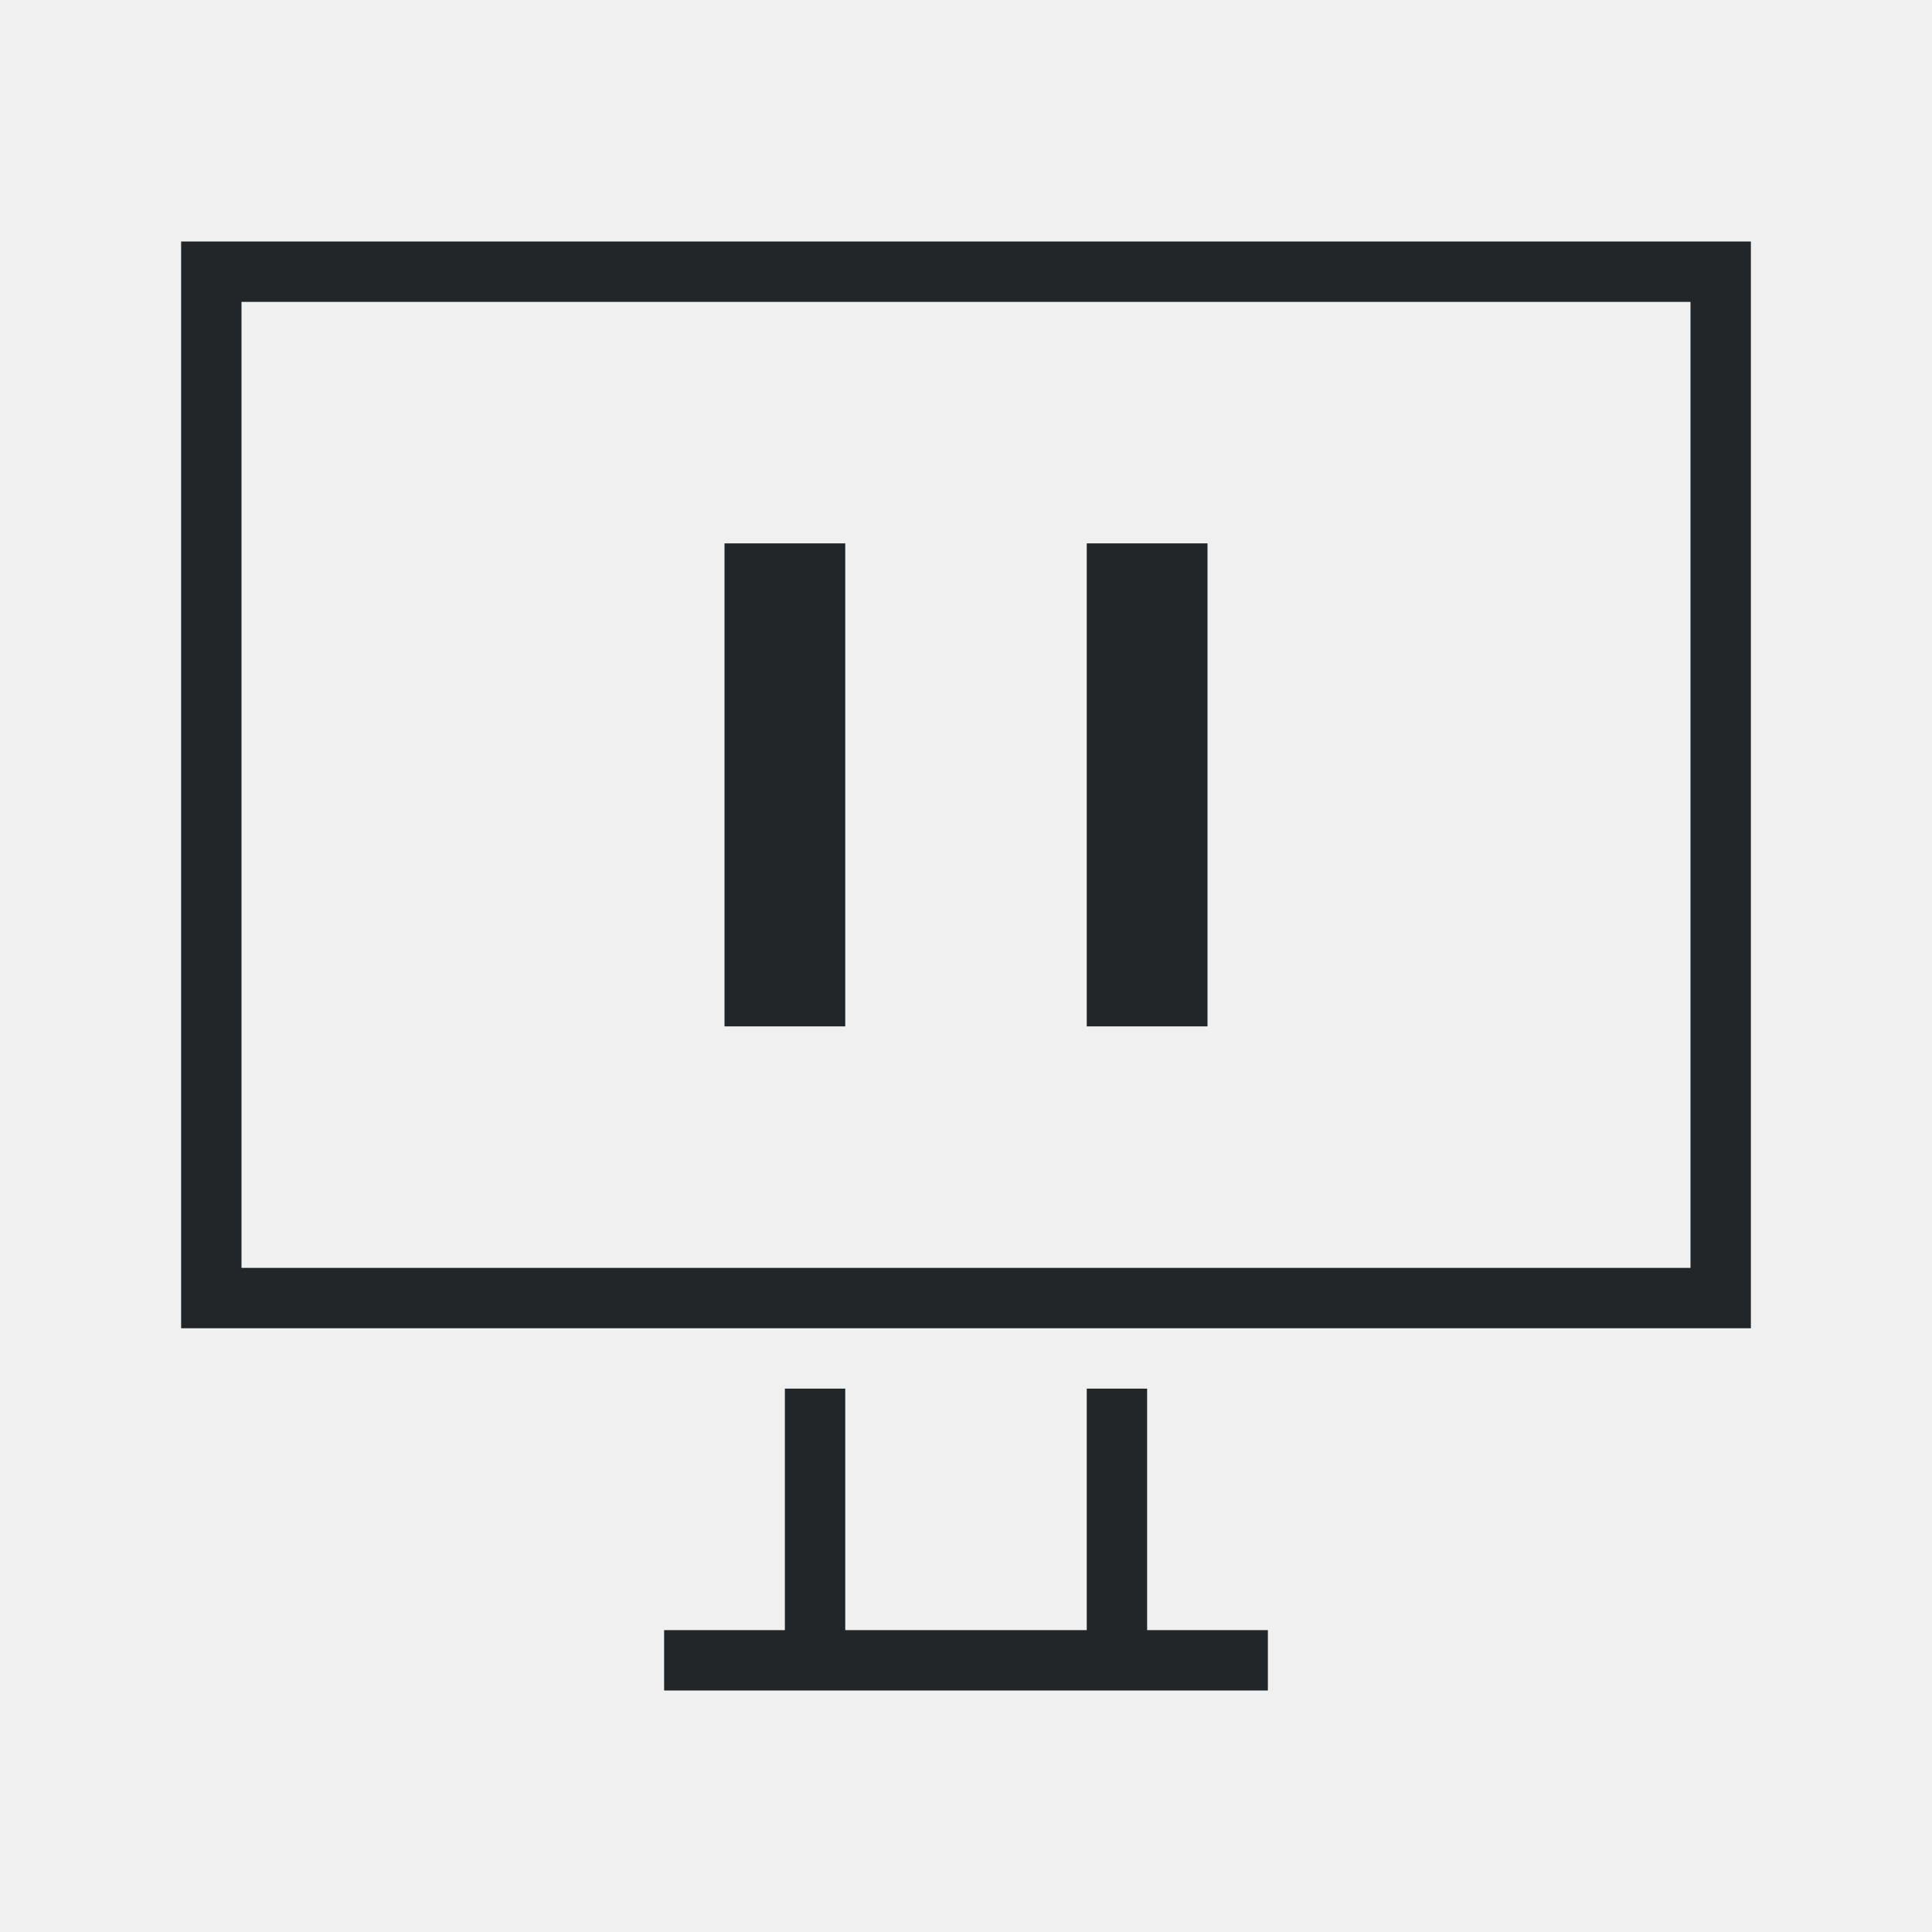
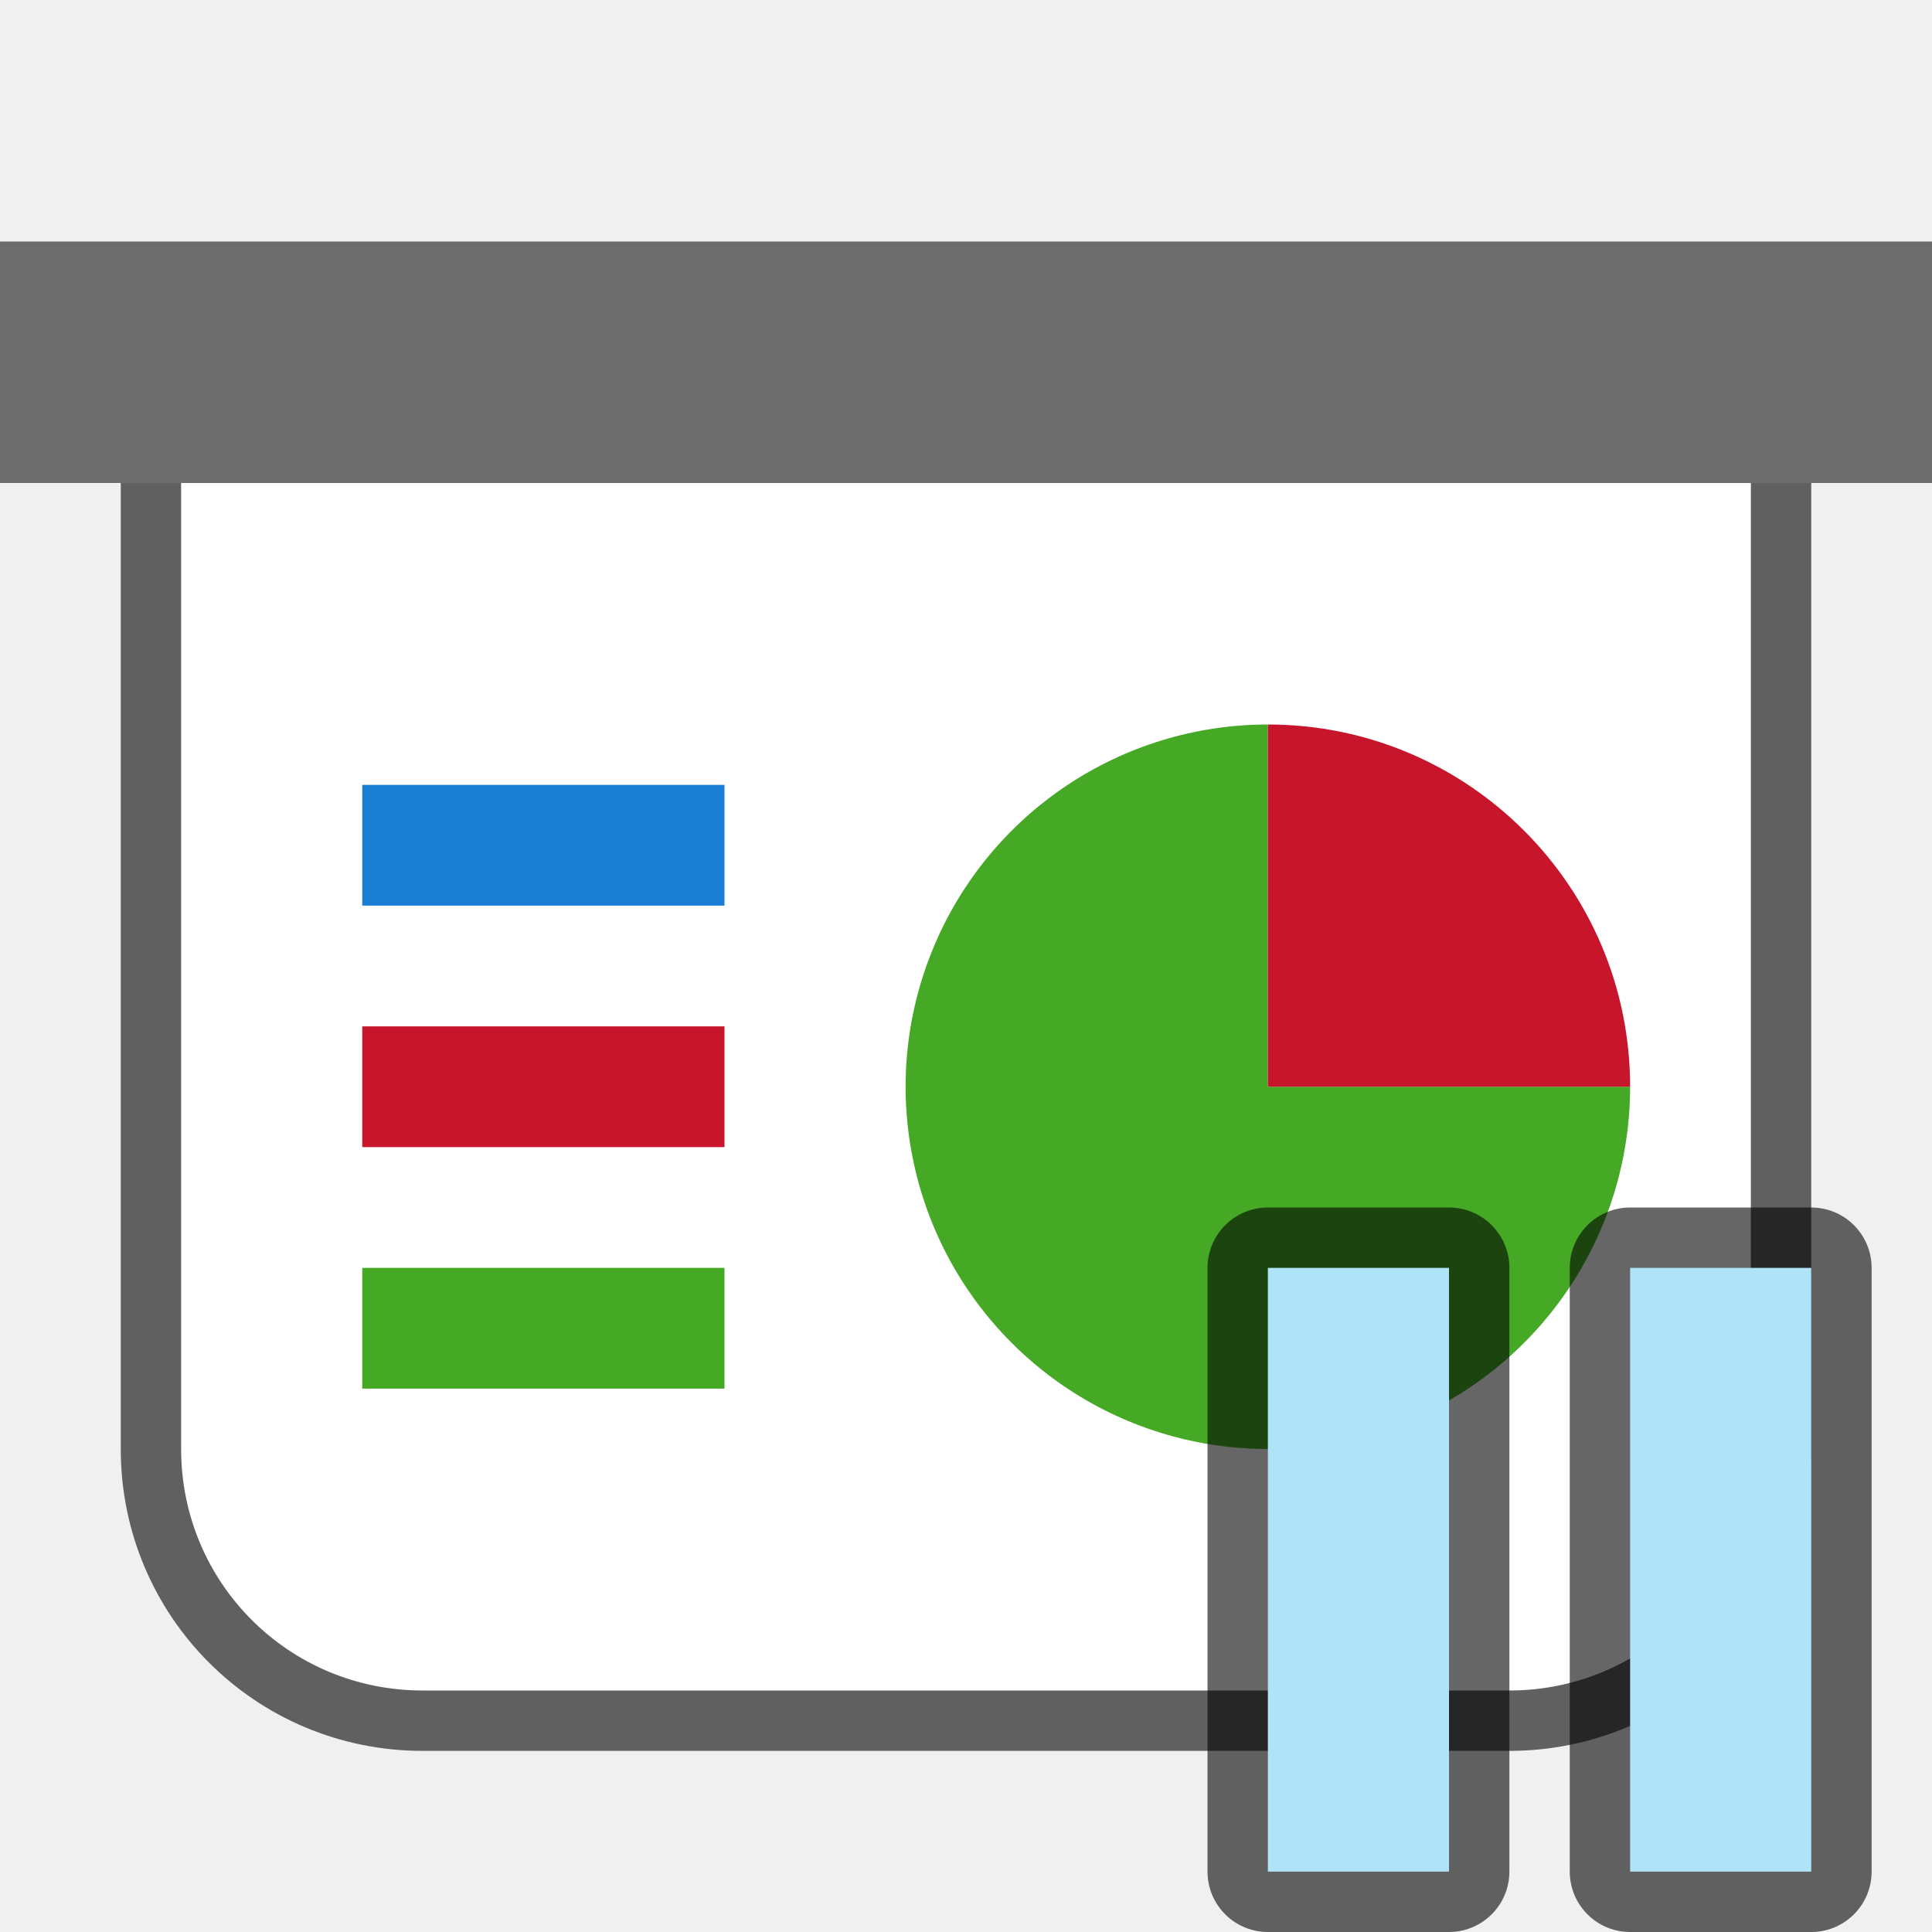
- <svg xmlns="http://www.w3.org/2000/svg" viewBox="0 0 32 32">
-   <path d="m3 4v18h26v-18zm1 1h24v16h-24zm8 4v8h2v-8zm6 0v8h2v-8zm-5 14v4h-2v1h10v-1h-2v-4h-1v4h-4v-4z" fill="#232629" />
+ <svg xmlns="http://www.w3.org/2000/svg" viewBox="0 0 32 32" version="1.1" id="svg4">
+   <defs id="defs8" />
+   <path id="path826" d="M 3,8 V 24 c 0,2.216 1.784,4 4,4 H 25 c 2.216,0 4,-1.784 4,-4 V 8 Z" style="opacity:0.6;fill:#000000;fill-opacity:1;fill-rule:evenodd;stroke:#000000;stroke-width:2;stroke-linecap:butt;stroke-linejoin:round;stroke-miterlimit:4;stroke-dasharray:none;stroke-opacity:1" />
+   <rect style="opacity:1;fill:#6d6d6d;fill-opacity:1;fill-rule:evenodd;stroke:none;stroke-width:2;stroke-linecap:butt;stroke-linejoin:round;stroke-miterlimit:4;stroke-dasharray:none;stroke-opacity:1" id="rect819" width="32" height="4" x="0" y="4" />
+   <path style="opacity:1;fill:#ffffff;fill-opacity:1;fill-rule:evenodd;stroke:none;stroke-width:2;stroke-linecap:butt;stroke-linejoin:round;stroke-miterlimit:4;stroke-dasharray:none;stroke-opacity:1" d="M 3,8 V 24 c 0,2.216 1.784,4 4,4 H 25 c 2.216,0 4,-1.784 4,-4 V 8 Z" id="rect821" />
+   <path style="opacity:1;fill:#46a926;fill-opacity:1;fill-rule:evenodd;stroke:none;stroke-width:2;stroke-linecap:butt;stroke-linejoin:round;stroke-miterlimit:4;stroke-dasharray:none;stroke-opacity:1" id="path830" d="M 27,18 A 6,6 0 0 1 23.296,23.543 6,6 0 0 1 16.757,22.243 6,6 0 0 1 15.457,15.704 6,6 0 0 1 21,12 l 0,6 z" />
+   <path d="m 12,-21 a 6,6 0 0 1 6,-6 l 0,6 z" id="path832" style="opacity:1;fill:#c7162b;fill-opacity:1;fill-rule:evenodd;stroke:none;stroke-width:2;stroke-linecap:butt;stroke-linejoin:round;stroke-miterlimit:4;stroke-dasharray:none;stroke-opacity:1" transform="rotate(90)" />
+   <rect style="opacity:1;fill:#1a7fd4;fill-opacity:1;fill-rule:evenodd;stroke:none;stroke-width:4;stroke-linecap:butt;stroke-linejoin:round;stroke-miterlimit:4;stroke-dasharray:none;stroke-opacity:1" id="rect830" width="6" height="2" x="6" y="13" />
+   <rect style="opacity:1;fill:#c7162b;fill-opacity:1;fill-rule:evenodd;stroke:none;stroke-width:4;stroke-linecap:butt;stroke-linejoin:round;stroke-miterlimit:4;stroke-dasharray:none;stroke-opacity:1" id="rect832" width="6" height="2" x="6" y="17" />
+   <rect style="opacity:1;fill:#46a926;fill-opacity:1;fill-rule:evenodd;stroke:none;stroke-width:4;stroke-linecap:butt;stroke-linejoin:round;stroke-miterlimit:4;stroke-dasharray:none;stroke-opacity:1" id="rect834" width="6" height="2" x="6" y="21" />
+   <rect y="21" x="21" height="10" width="3" id="rect849" style="opacity:0.6;fill:#000000;fill-opacity:1;fill-rule:evenodd;stroke:#000000;stroke-width:2;stroke-linecap:butt;stroke-linejoin:round;stroke-miterlimit:4;stroke-dasharray:none;stroke-opacity:1" />
+   <rect style="opacity:1;fill:#aee3f8;fill-opacity:1;fill-rule:evenodd;stroke:none;stroke-width:2;stroke-linecap:butt;stroke-linejoin:round;stroke-miterlimit:4;stroke-dasharray:none;stroke-opacity:1" id="rect845" width="3" height="10" x="21" y="21" />
+   <rect y="21" x="27" height="10" width="3" id="rect851" style="opacity:0.6;fill:#000000;fill-opacity:1;fill-rule:evenodd;stroke:#000000;stroke-width:2;stroke-linecap:butt;stroke-linejoin:round;stroke-miterlimit:4;stroke-dasharray:none;stroke-opacity:1" />
+   <rect style="opacity:1;fill:#aee3f8;fill-opacity:1;fill-rule:evenodd;stroke:none;stroke-width:2;stroke-linecap:butt;stroke-linejoin:round;stroke-miterlimit:4;stroke-dasharray:none;stroke-opacity:1" id="rect847" width="3" height="10" x="27" y="21" />
</svg>
